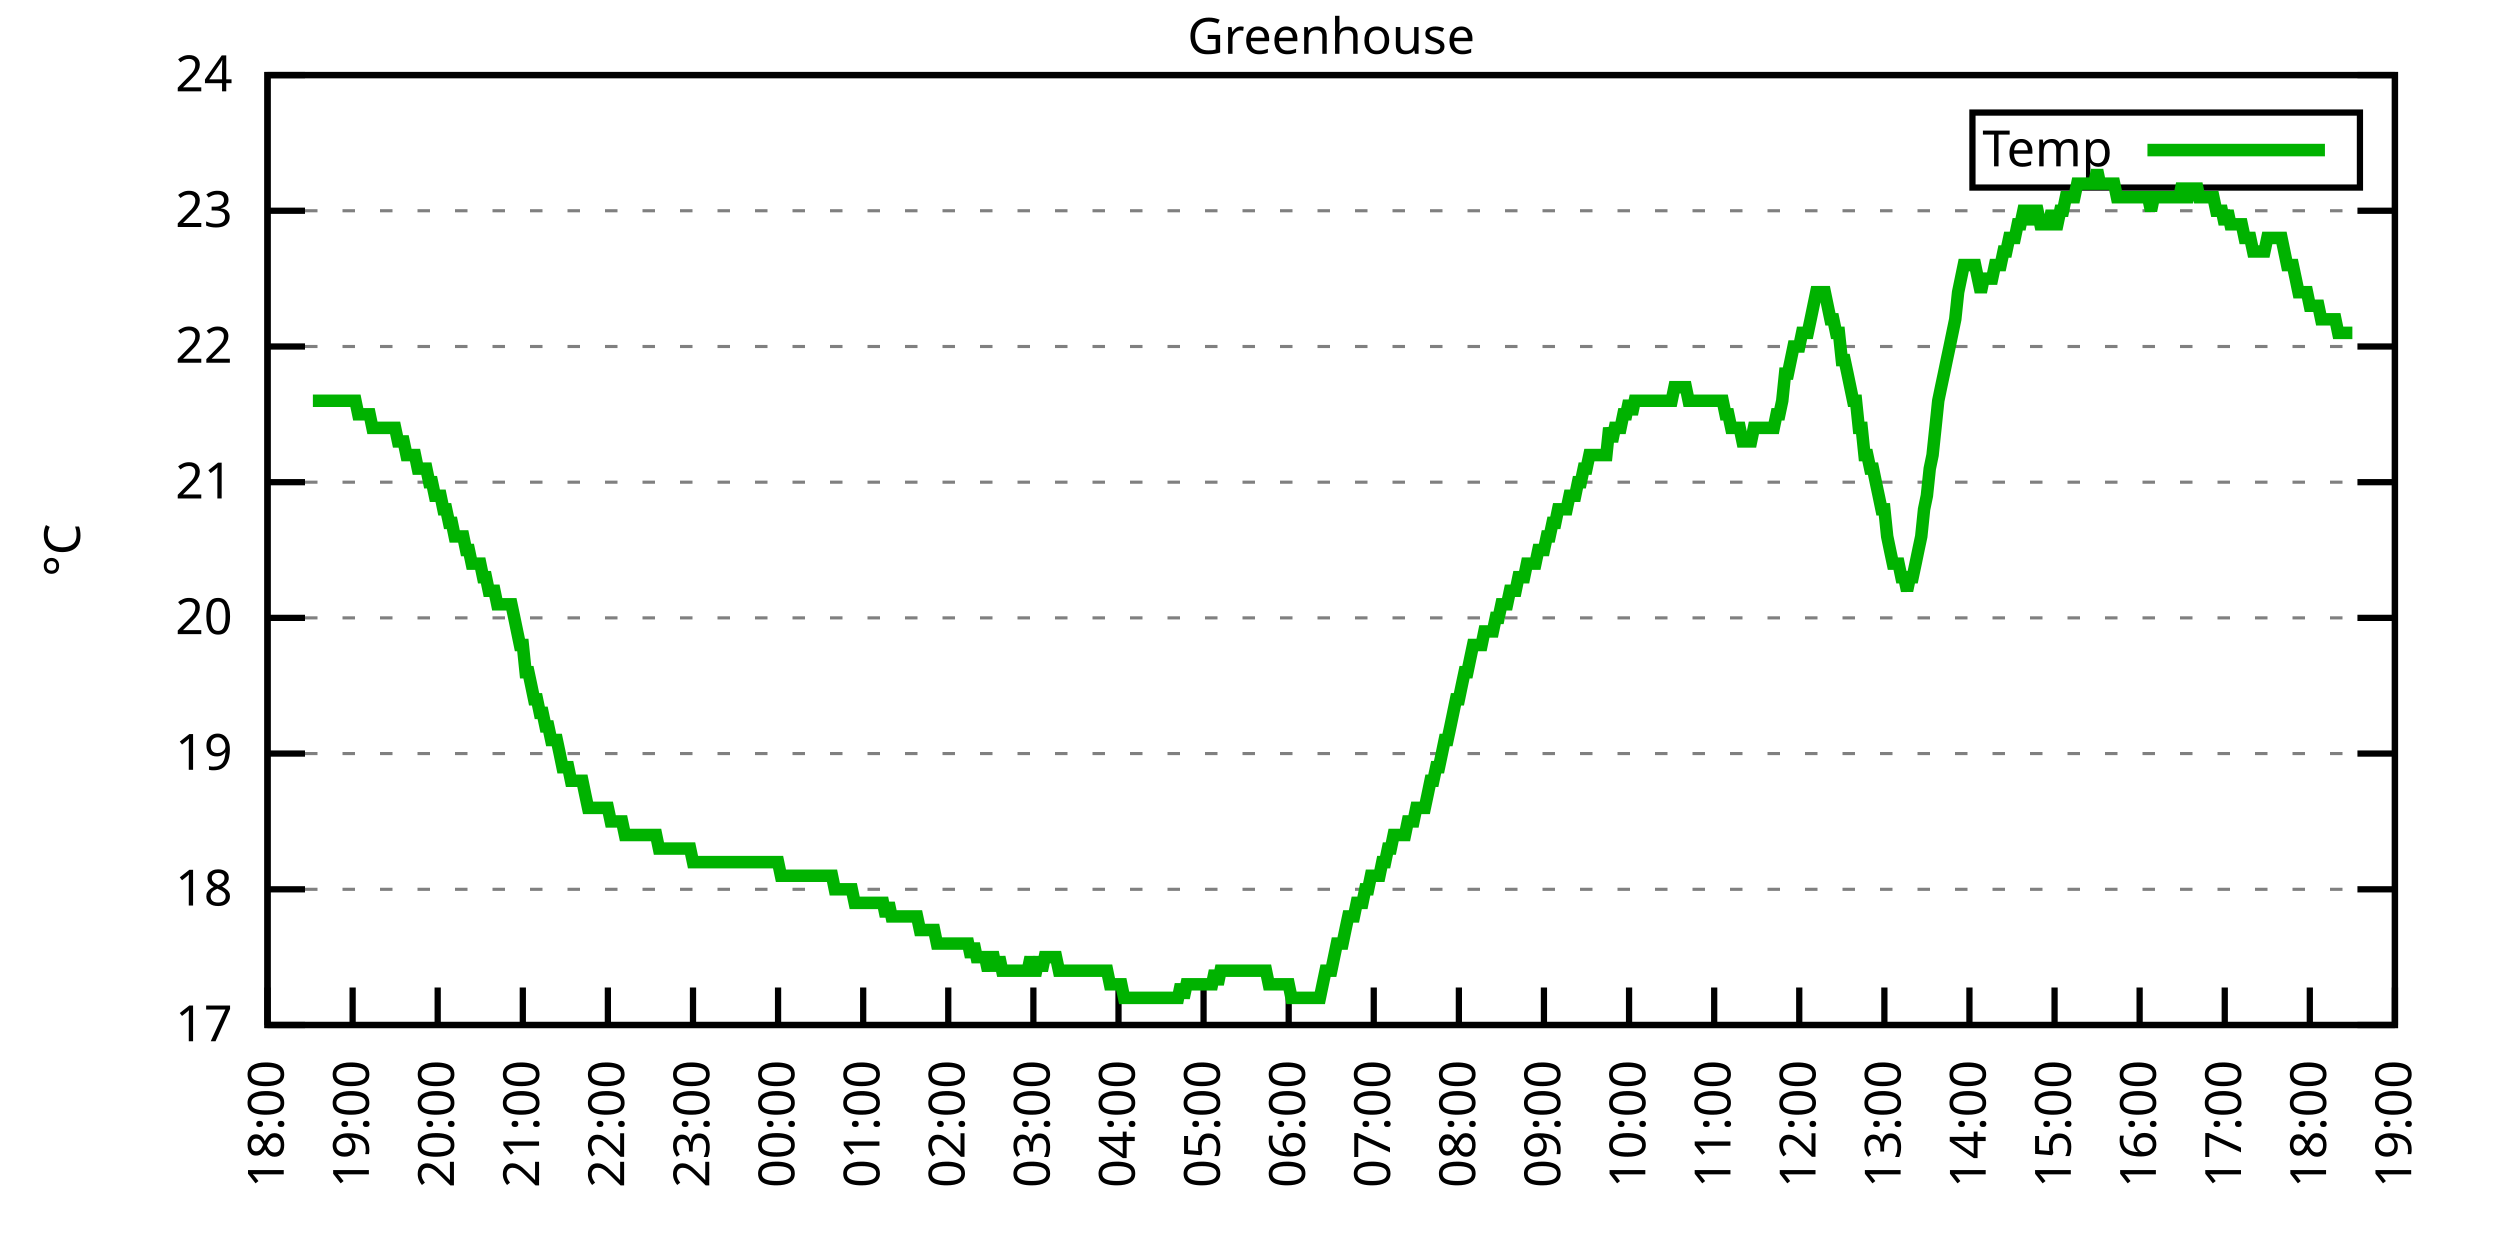
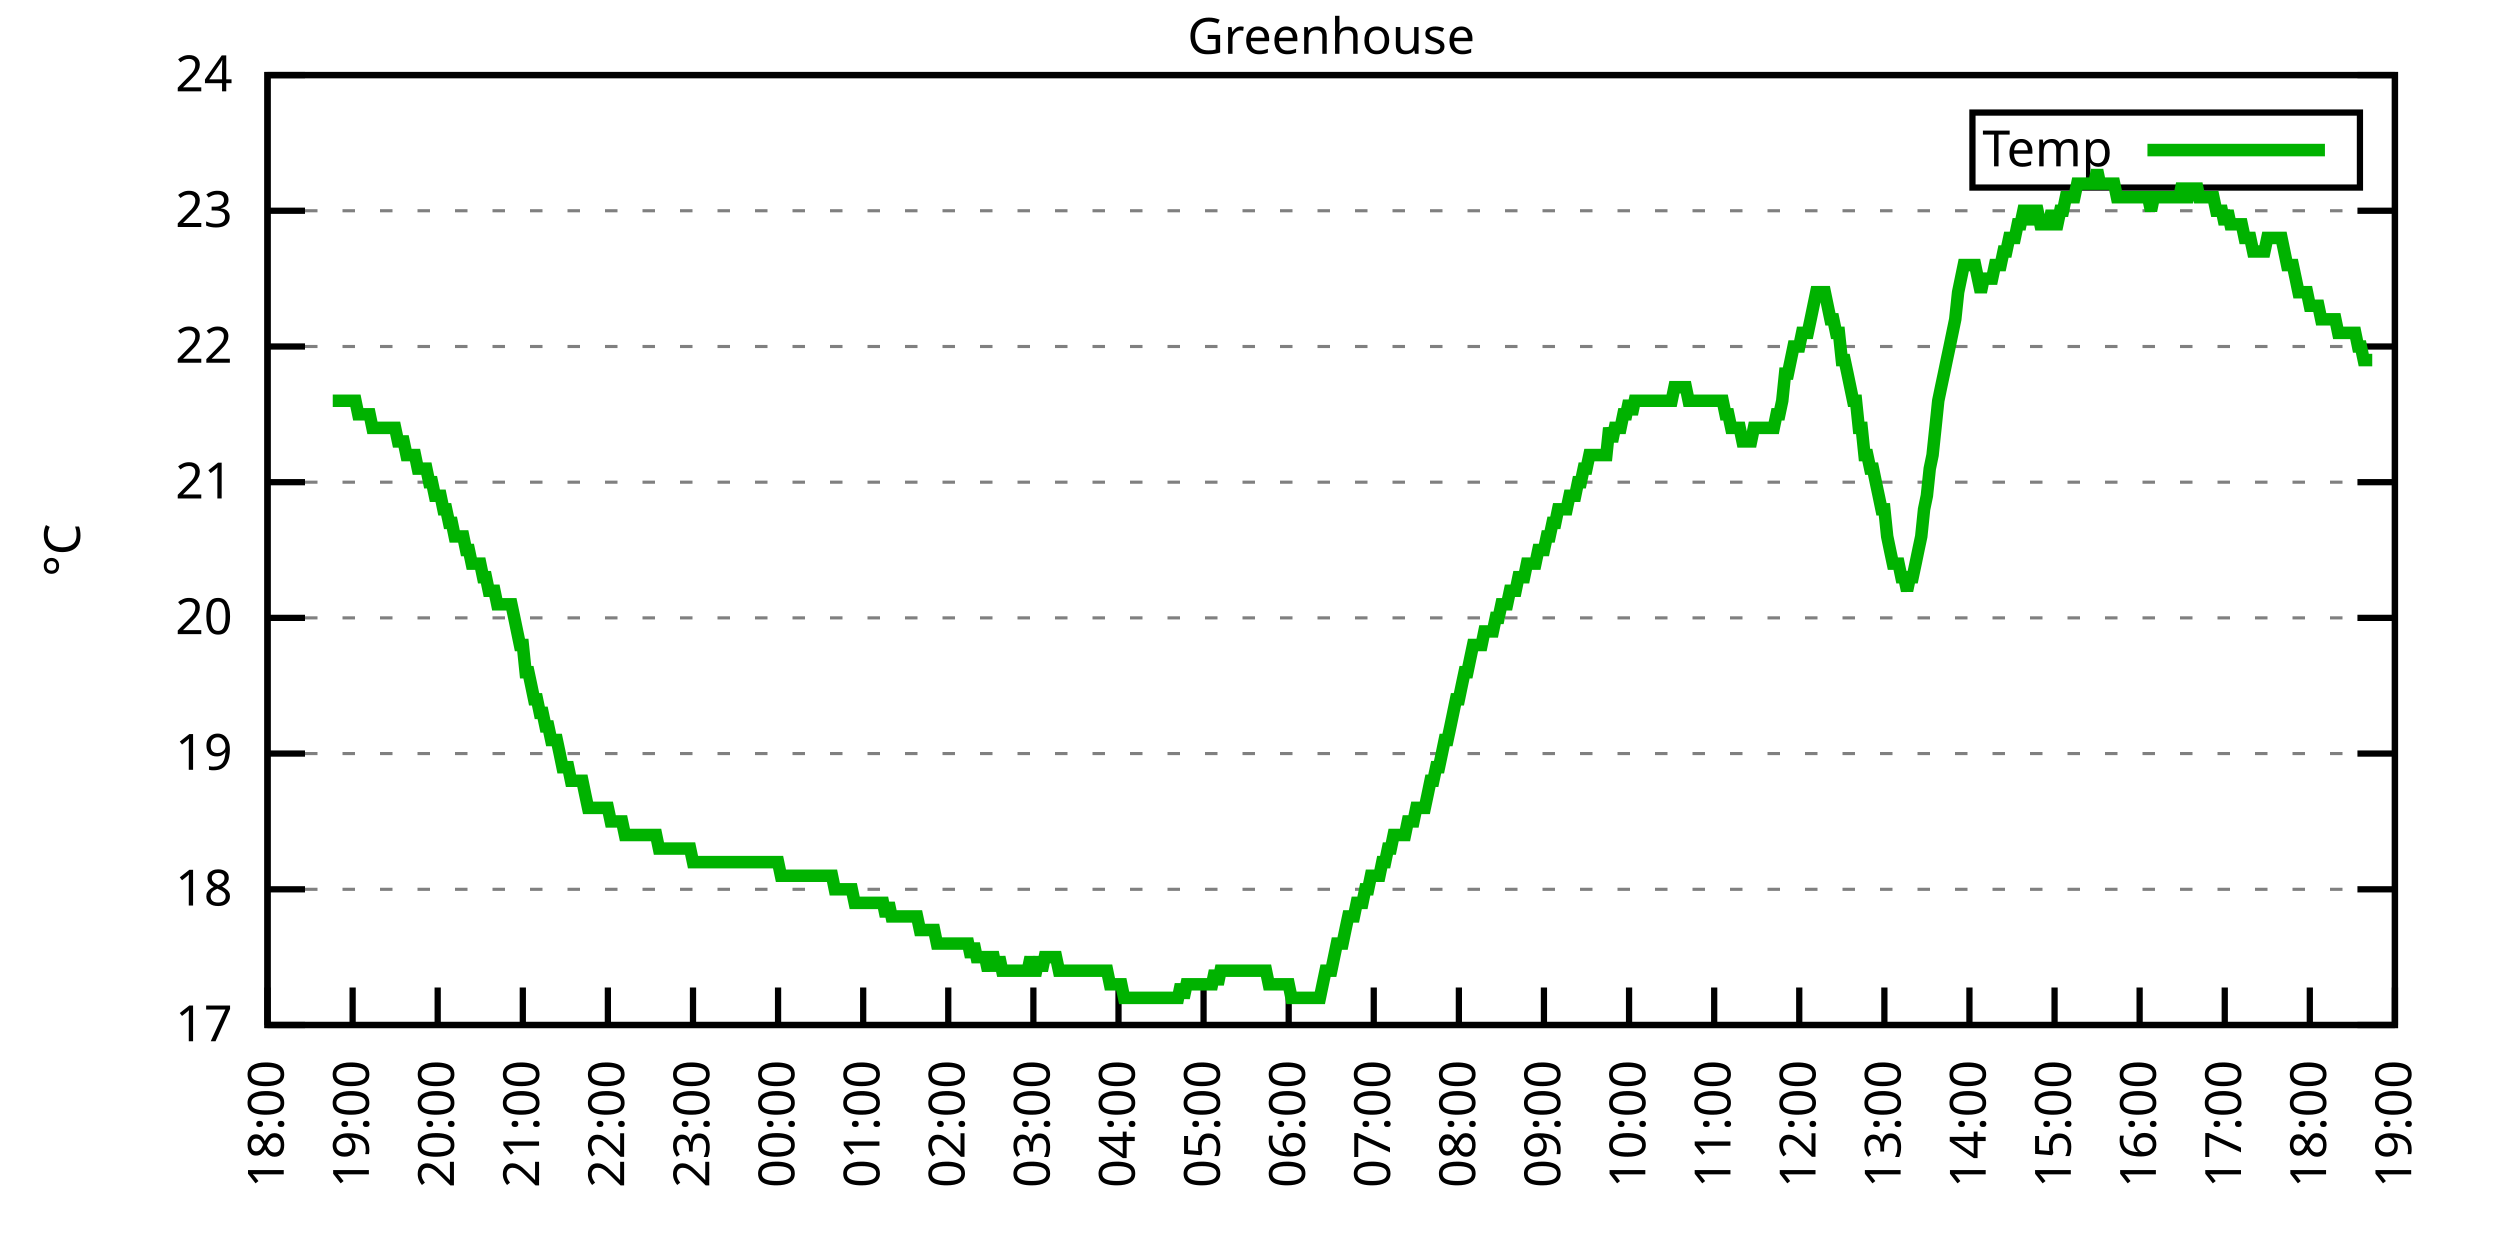
<svg xmlns="http://www.w3.org/2000/svg" xmlns:xlink="http://www.w3.org/1999/xlink" width="400" height="200" viewBox="0 0 400 200">
  <g id="gnuplot_canvas">
    <rect x="0" y="0" width="400" height="200" fill="none" />
    <defs>
      <circle id="gpDot" r="0.5" stroke-width="0.5" stroke="currentColor" />
      <path id="gpPt0" stroke-width="0.333" stroke="currentColor" d="M-1,0 h2 M0,-1 v2" />
      <path id="gpPt1" stroke-width="0.333" stroke="currentColor" d="M-1,-1 L1,1 M1,-1 L-1,1" />
      <path id="gpPt2" stroke-width="0.333" stroke="currentColor" d="M-1,0 L1,0 M0,-1 L0,1 M-1,-1 L1,1 M-1,1 L1,-1" />
      <rect id="gpPt3" stroke-width="0.333" stroke="currentColor" x="-1" y="-1" width="2" height="2" />
      <rect id="gpPt4" stroke-width="0.333" stroke="currentColor" fill="currentColor" x="-1" y="-1" width="2" height="2" />
      <circle id="gpPt5" stroke-width="0.333" stroke="currentColor" cx="0" cy="0" r="1" />
      <use xlink:href="#gpPt5" id="gpPt6" fill="currentColor" stroke="none" />
      <path id="gpPt7" stroke-width="0.333" stroke="currentColor" d="M0,-1.33 L-1.33,0.67 L1.33,0.67 z" />
      <use xlink:href="#gpPt7" id="gpPt8" fill="currentColor" stroke="none" />
      <use xlink:href="#gpPt7" id="gpPt9" stroke="currentColor" transform="rotate(180)" />
      <use xlink:href="#gpPt9" id="gpPt10" fill="currentColor" stroke="none" />
      <use xlink:href="#gpPt3" id="gpPt11" stroke="currentColor" transform="rotate(45)" />
      <use xlink:href="#gpPt11" id="gpPt12" fill="currentColor" stroke="none" />
      <path id="gpPt13" stroke-width="0.333" stroke="currentColor" d="M0,1.330 L1.265,0.411 L0.782,-1.067 L-0.782,-1.076 L-1.265,0.411 z" />
      <use xlink:href="#gpPt13" id="gpPt14" fill="currentColor" stroke="none" />
      <filter id="textbox" filterUnits="objectBoundingBox" x="0" y="0" height="1" width="1">
        <feFlood flood-color="white" flood-opacity="1" result="bgnd" />
        <feComposite in="SourceGraphic" in2="bgnd" operator="atop" />
      </filter>
      <filter id="greybox" filterUnits="objectBoundingBox" x="0" y="0" height="1" width="1">
        <feFlood flood-color="lightgrey" flood-opacity="1" result="grey" />
        <feComposite in="SourceGraphic" in2="grey" operator="atop" />
      </filter>
    </defs>
    <g fill="none" color="white" stroke="currentColor" stroke-width="1.00" stroke-linecap="butt" stroke-linejoin="miter">
</g>
    <g fill="none" color="black" stroke="currentColor" stroke-width="1.00" stroke-linecap="butt" stroke-linejoin="miter">
      <g stroke="none" shape-rendering="crispEdges">
        <polygon fill="rgb(255, 255, 255)" points="42.80,164.00 383.18,164.00 383.18,12.02 42.80,12.02 " />
      </g>
    </g>
    <g fill="none" color="black" stroke="currentColor" stroke-width="1.00" stroke-linecap="butt" stroke-linejoin="miter">
</g>
    <g fill="none" color="black" stroke="black" stroke-width="0.50" stroke-linecap="butt" stroke-linejoin="miter">
</g>
    <g fill="none" color="gray" stroke="currentColor" stroke-width="0.50" stroke-linecap="butt" stroke-linejoin="miter">
      <path stroke="gray" stroke-dasharray="2,4" class="gridline" d="M42.80,164.00 L383.19,164.00  " />
    </g>
    <g fill="none" color="gray" stroke="gray" stroke-width="1.00" stroke-linecap="butt" stroke-linejoin="miter">
</g>
    <g fill="none" color="black" stroke="currentColor" stroke-width="1.00" stroke-linecap="butt" stroke-linejoin="miter">
      <path stroke="black" d="M42.80,164.00 L48.80,164.00 M383.19,164.00 L377.19,164.00  " />
      <g transform="translate(37.20,166.60)" stroke="none" fill="black" font-family="Sans" font-size="8.00" text-anchor="end">
        <text>
          <tspan font-family="Sans"> 17</tspan>
        </text>
      </g>
    </g>
    <g fill="none" color="black" stroke="currentColor" stroke-width="1.00" stroke-linecap="butt" stroke-linejoin="miter">
</g>
    <g fill="none" color="black" stroke="black" stroke-width="0.50" stroke-linecap="butt" stroke-linejoin="miter">
</g>
    <g fill="none" color="gray" stroke="currentColor" stroke-width="0.50" stroke-linecap="butt" stroke-linejoin="miter">
      <path stroke="gray" stroke-dasharray="2,4" class="gridline" d="M42.80,142.29 L383.19,142.29  " />
    </g>
    <g fill="none" color="gray" stroke="gray" stroke-width="1.00" stroke-linecap="butt" stroke-linejoin="miter">
</g>
    <g fill="none" color="black" stroke="currentColor" stroke-width="1.00" stroke-linecap="butt" stroke-linejoin="miter">
      <path stroke="black" d="M42.80,142.29 L48.80,142.29 M383.19,142.29 L377.19,142.29  " />
      <g transform="translate(37.20,144.89)" stroke="none" fill="black" font-family="Sans" font-size="8.00" text-anchor="end">
        <text>
          <tspan font-family="Sans"> 18</tspan>
        </text>
      </g>
    </g>
    <g fill="none" color="black" stroke="currentColor" stroke-width="1.00" stroke-linecap="butt" stroke-linejoin="miter">
</g>
    <g fill="none" color="black" stroke="black" stroke-width="0.50" stroke-linecap="butt" stroke-linejoin="miter">
</g>
    <g fill="none" color="gray" stroke="currentColor" stroke-width="0.50" stroke-linecap="butt" stroke-linejoin="miter">
      <path stroke="gray" stroke-dasharray="2,4" class="gridline" d="M42.80,120.57 L383.19,120.57  " />
    </g>
    <g fill="none" color="gray" stroke="gray" stroke-width="1.00" stroke-linecap="butt" stroke-linejoin="miter">
</g>
    <g fill="none" color="black" stroke="currentColor" stroke-width="1.00" stroke-linecap="butt" stroke-linejoin="miter">
      <path stroke="black" d="M42.80,120.57 L48.80,120.57 M383.19,120.57 L377.19,120.57  " />
      <g transform="translate(37.20,123.17)" stroke="none" fill="black" font-family="Sans" font-size="8.00" text-anchor="end">
        <text>
          <tspan font-family="Sans"> 19</tspan>
        </text>
      </g>
    </g>
    <g fill="none" color="black" stroke="currentColor" stroke-width="1.00" stroke-linecap="butt" stroke-linejoin="miter">
</g>
    <g fill="none" color="black" stroke="black" stroke-width="0.50" stroke-linecap="butt" stroke-linejoin="miter">
</g>
    <g fill="none" color="gray" stroke="currentColor" stroke-width="0.50" stroke-linecap="butt" stroke-linejoin="miter">
      <path stroke="gray" stroke-dasharray="2,4" class="gridline" d="M42.80,98.86 L383.19,98.86  " />
    </g>
    <g fill="none" color="gray" stroke="gray" stroke-width="1.00" stroke-linecap="butt" stroke-linejoin="miter">
</g>
    <g fill="none" color="black" stroke="currentColor" stroke-width="1.00" stroke-linecap="butt" stroke-linejoin="miter">
      <path stroke="black" d="M42.80,98.86 L48.80,98.86 M383.19,98.86 L377.19,98.86  " />
      <g transform="translate(37.20,101.46)" stroke="none" fill="black" font-family="Sans" font-size="8.00" text-anchor="end">
        <text>
          <tspan font-family="Sans"> 20</tspan>
        </text>
      </g>
    </g>
    <g fill="none" color="black" stroke="currentColor" stroke-width="1.00" stroke-linecap="butt" stroke-linejoin="miter">
</g>
    <g fill="none" color="black" stroke="black" stroke-width="0.50" stroke-linecap="butt" stroke-linejoin="miter">
</g>
    <g fill="none" color="gray" stroke="currentColor" stroke-width="0.50" stroke-linecap="butt" stroke-linejoin="miter">
      <path stroke="gray" stroke-dasharray="2,4" class="gridline" d="M42.80,77.15 L383.19,77.15  " />
    </g>
    <g fill="none" color="gray" stroke="gray" stroke-width="1.00" stroke-linecap="butt" stroke-linejoin="miter">
</g>
    <g fill="none" color="black" stroke="currentColor" stroke-width="1.00" stroke-linecap="butt" stroke-linejoin="miter">
      <path stroke="black" d="M42.80,77.15 L48.80,77.15 M383.19,77.15 L377.19,77.15  " />
      <g transform="translate(37.20,79.75)" stroke="none" fill="black" font-family="Sans" font-size="8.00" text-anchor="end">
        <text>
          <tspan font-family="Sans"> 21</tspan>
        </text>
      </g>
    </g>
    <g fill="none" color="black" stroke="currentColor" stroke-width="1.00" stroke-linecap="butt" stroke-linejoin="miter">
</g>
    <g fill="none" color="black" stroke="black" stroke-width="0.50" stroke-linecap="butt" stroke-linejoin="miter">
</g>
    <g fill="none" color="gray" stroke="currentColor" stroke-width="0.50" stroke-linecap="butt" stroke-linejoin="miter">
      <path stroke="gray" stroke-dasharray="2,4" class="gridline" d="M42.80,55.44 L383.19,55.44  " />
    </g>
    <g fill="none" color="gray" stroke="gray" stroke-width="1.00" stroke-linecap="butt" stroke-linejoin="miter">
</g>
    <g fill="none" color="black" stroke="currentColor" stroke-width="1.00" stroke-linecap="butt" stroke-linejoin="miter">
      <path stroke="black" d="M42.80,55.44 L48.80,55.44 M383.19,55.44 L377.19,55.44  " />
      <g transform="translate(37.20,58.04)" stroke="none" fill="black" font-family="Sans" font-size="8.00" text-anchor="end">
        <text>
          <tspan font-family="Sans"> 22</tspan>
        </text>
      </g>
    </g>
    <g fill="none" color="black" stroke="currentColor" stroke-width="1.00" stroke-linecap="butt" stroke-linejoin="miter">
</g>
    <g fill="none" color="black" stroke="black" stroke-width="0.50" stroke-linecap="butt" stroke-linejoin="miter">
</g>
    <g fill="none" color="gray" stroke="currentColor" stroke-width="0.50" stroke-linecap="butt" stroke-linejoin="miter">
      <path stroke="gray" stroke-dasharray="2,4" class="gridline" d="M42.80,33.72 L383.19,33.72  " />
    </g>
    <g fill="none" color="gray" stroke="gray" stroke-width="1.00" stroke-linecap="butt" stroke-linejoin="miter">
</g>
    <g fill="none" color="black" stroke="currentColor" stroke-width="1.00" stroke-linecap="butt" stroke-linejoin="miter">
      <path stroke="black" d="M42.80,33.72 L48.80,33.72 M383.19,33.72 L377.19,33.72  " />
      <g transform="translate(37.20,36.32)" stroke="none" fill="black" font-family="Sans" font-size="8.00" text-anchor="end">
        <text>
          <tspan font-family="Sans"> 23</tspan>
        </text>
      </g>
    </g>
    <g fill="none" color="black" stroke="currentColor" stroke-width="1.00" stroke-linecap="butt" stroke-linejoin="miter">
</g>
    <g fill="none" color="black" stroke="black" stroke-width="0.50" stroke-linecap="butt" stroke-linejoin="miter">
</g>
    <g fill="none" color="gray" stroke="currentColor" stroke-width="0.50" stroke-linecap="butt" stroke-linejoin="miter">
      <path stroke="gray" stroke-dasharray="2,4" class="gridline" d="M42.80,12.01 L383.19,12.01  " />
    </g>
    <g fill="none" color="gray" stroke="gray" stroke-width="1.00" stroke-linecap="butt" stroke-linejoin="miter">
</g>
    <g fill="none" color="black" stroke="currentColor" stroke-width="1.00" stroke-linecap="butt" stroke-linejoin="miter">
      <path stroke="black" d="M42.80,12.01 L48.80,12.01 M383.19,12.01 L377.19,12.01  " />
      <g transform="translate(37.20,14.61)" stroke="none" fill="black" font-family="Sans" font-size="8.00" text-anchor="end">
        <text>
          <tspan font-family="Sans"> 24</tspan>
        </text>
      </g>
    </g>
    <g fill="none" color="black" stroke="currentColor" stroke-width="1.00" stroke-linecap="butt" stroke-linejoin="miter">
      <path stroke="black" d="M42.80,164.00 L42.80,158.00  " />
      <g transform="translate(45.40,169.60) rotate(270.00)" stroke="none" fill="black" font-family="Sans" font-size="8.00" text-anchor="end">
        <text>
          <tspan font-family="Sans">18:00</tspan>
        </text>
      </g>
    </g>
    <g fill="none" color="black" stroke="currentColor" stroke-width="1.00" stroke-linecap="butt" stroke-linejoin="miter">
      <path stroke="black" d="M56.42,164.00 L56.42,158.00  " />
      <g transform="translate(59.02,169.60) rotate(270.00)" stroke="none" fill="black" font-family="Sans" font-size="8.00" text-anchor="end">
        <text>
          <tspan font-family="Sans">19:00</tspan>
        </text>
      </g>
    </g>
    <g fill="none" color="black" stroke="currentColor" stroke-width="1.00" stroke-linecap="butt" stroke-linejoin="miter">
      <path stroke="black" d="M70.03,164.00 L70.03,158.00  " />
      <g transform="translate(72.63,169.60) rotate(270.00)" stroke="none" fill="black" font-family="Sans" font-size="8.00" text-anchor="end">
        <text>
          <tspan font-family="Sans">20:00</tspan>
        </text>
      </g>
    </g>
    <g fill="none" color="black" stroke="currentColor" stroke-width="1.00" stroke-linecap="butt" stroke-linejoin="miter">
      <path stroke="black" d="M83.65,164.00 L83.65,158.00  " />
      <g transform="translate(86.25,169.60) rotate(270.00)" stroke="none" fill="black" font-family="Sans" font-size="8.00" text-anchor="end">
        <text>
          <tspan font-family="Sans">21:00</tspan>
        </text>
      </g>
    </g>
    <g fill="none" color="black" stroke="currentColor" stroke-width="1.00" stroke-linecap="butt" stroke-linejoin="miter">
      <path stroke="black" d="M97.26,164.00 L97.26,158.00  " />
      <g transform="translate(99.86,169.60) rotate(270.00)" stroke="none" fill="black" font-family="Sans" font-size="8.00" text-anchor="end">
        <text>
          <tspan font-family="Sans">22:00</tspan>
        </text>
      </g>
    </g>
    <g fill="none" color="black" stroke="currentColor" stroke-width="1.00" stroke-linecap="butt" stroke-linejoin="miter">
      <path stroke="black" d="M110.88,164.00 L110.88,158.00  " />
      <g transform="translate(113.48,169.60) rotate(270.00)" stroke="none" fill="black" font-family="Sans" font-size="8.00" text-anchor="end">
        <text>
          <tspan font-family="Sans">23:00</tspan>
        </text>
      </g>
    </g>
    <g fill="none" color="black" stroke="currentColor" stroke-width="1.00" stroke-linecap="butt" stroke-linejoin="miter">
      <path stroke="black" d="M124.49,164.00 L124.49,158.00  " />
      <g transform="translate(127.09,169.60) rotate(270.00)" stroke="none" fill="black" font-family="Sans" font-size="8.00" text-anchor="end">
        <text>
          <tspan font-family="Sans">00:00</tspan>
        </text>
      </g>
    </g>
    <g fill="none" color="black" stroke="currentColor" stroke-width="1.00" stroke-linecap="butt" stroke-linejoin="miter">
      <path stroke="black" d="M138.11,164.00 L138.11,158.00  " />
      <g transform="translate(140.71,169.60) rotate(270.00)" stroke="none" fill="black" font-family="Sans" font-size="8.00" text-anchor="end">
        <text>
          <tspan font-family="Sans">01:00</tspan>
        </text>
      </g>
    </g>
    <g fill="none" color="black" stroke="currentColor" stroke-width="1.00" stroke-linecap="butt" stroke-linejoin="miter">
      <path stroke="black" d="M151.72,164.00 L151.72,158.00  " />
      <g transform="translate(154.32,169.60) rotate(270.00)" stroke="none" fill="black" font-family="Sans" font-size="8.00" text-anchor="end">
        <text>
          <tspan font-family="Sans">02:00</tspan>
        </text>
      </g>
    </g>
    <g fill="none" color="black" stroke="currentColor" stroke-width="1.00" stroke-linecap="butt" stroke-linejoin="miter">
      <path stroke="black" d="M165.34,164.00 L165.34,158.00  " />
      <g transform="translate(167.94,169.60) rotate(270.00)" stroke="none" fill="black" font-family="Sans" font-size="8.00" text-anchor="end">
        <text>
          <tspan font-family="Sans">03:00</tspan>
        </text>
      </g>
    </g>
    <g fill="none" color="black" stroke="currentColor" stroke-width="1.00" stroke-linecap="butt" stroke-linejoin="miter">
      <path stroke="black" d="M178.96,164.00 L178.96,158.00  " />
      <g transform="translate(181.56,169.60) rotate(270.00)" stroke="none" fill="black" font-family="Sans" font-size="8.00" text-anchor="end">
        <text>
          <tspan font-family="Sans">04:00</tspan>
        </text>
      </g>
    </g>
    <g fill="none" color="black" stroke="currentColor" stroke-width="1.00" stroke-linecap="butt" stroke-linejoin="miter">
      <path stroke="black" d="M192.57,164.00 L192.57,158.00  " />
      <g transform="translate(195.17,169.60) rotate(270.00)" stroke="none" fill="black" font-family="Sans" font-size="8.00" text-anchor="end">
        <text>
          <tspan font-family="Sans">05:00</tspan>
        </text>
      </g>
    </g>
    <g fill="none" color="black" stroke="currentColor" stroke-width="1.00" stroke-linecap="butt" stroke-linejoin="miter">
      <path stroke="black" d="M206.19,164.00 L206.19,158.00  " />
      <g transform="translate(208.79,169.60) rotate(270.00)" stroke="none" fill="black" font-family="Sans" font-size="8.00" text-anchor="end">
        <text>
          <tspan font-family="Sans">06:00</tspan>
        </text>
      </g>
    </g>
    <g fill="none" color="black" stroke="currentColor" stroke-width="1.00" stroke-linecap="butt" stroke-linejoin="miter">
      <path stroke="black" d="M219.80,164.00 L219.80,158.00  " />
      <g transform="translate(222.40,169.60) rotate(270.00)" stroke="none" fill="black" font-family="Sans" font-size="8.00" text-anchor="end">
        <text>
          <tspan font-family="Sans">07:00</tspan>
        </text>
      </g>
    </g>
    <g fill="none" color="black" stroke="currentColor" stroke-width="1.00" stroke-linecap="butt" stroke-linejoin="miter">
      <path stroke="black" d="M233.42,164.00 L233.42,158.00  " />
      <g transform="translate(236.02,169.60) rotate(270.00)" stroke="none" fill="black" font-family="Sans" font-size="8.00" text-anchor="end">
        <text>
          <tspan font-family="Sans">08:00</tspan>
        </text>
      </g>
    </g>
    <g fill="none" color="black" stroke="currentColor" stroke-width="1.00" stroke-linecap="butt" stroke-linejoin="miter">
      <path stroke="black" d="M247.03,164.00 L247.03,158.00  " />
      <g transform="translate(249.63,169.60) rotate(270.00)" stroke="none" fill="black" font-family="Sans" font-size="8.00" text-anchor="end">
        <text>
          <tspan font-family="Sans">09:00</tspan>
        </text>
      </g>
    </g>
    <g fill="none" color="black" stroke="currentColor" stroke-width="1.00" stroke-linecap="butt" stroke-linejoin="miter">
      <path stroke="black" d="M260.65,164.00 L260.65,158.00  " />
      <g transform="translate(263.25,169.60) rotate(270.00)" stroke="none" fill="black" font-family="Sans" font-size="8.00" text-anchor="end">
        <text>
          <tspan font-family="Sans">10:00</tspan>
        </text>
      </g>
    </g>
    <g fill="none" color="black" stroke="currentColor" stroke-width="1.00" stroke-linecap="butt" stroke-linejoin="miter">
      <path stroke="black" d="M274.27,164.00 L274.27,158.00  " />
      <g transform="translate(276.87,169.60) rotate(270.00)" stroke="none" fill="black" font-family="Sans" font-size="8.00" text-anchor="end">
        <text>
          <tspan font-family="Sans">11:00</tspan>
        </text>
      </g>
    </g>
    <g fill="none" color="black" stroke="currentColor" stroke-width="1.00" stroke-linecap="butt" stroke-linejoin="miter">
      <path stroke="black" d="M287.88,164.00 L287.88,158.00  " />
      <g transform="translate(290.48,169.60) rotate(270.00)" stroke="none" fill="black" font-family="Sans" font-size="8.00" text-anchor="end">
        <text>
          <tspan font-family="Sans">12:00</tspan>
        </text>
      </g>
    </g>
    <g fill="none" color="black" stroke="currentColor" stroke-width="1.00" stroke-linecap="butt" stroke-linejoin="miter">
      <path stroke="black" d="M301.50,164.00 L301.50,158.00  " />
      <g transform="translate(304.10,169.60) rotate(270.00)" stroke="none" fill="black" font-family="Sans" font-size="8.00" text-anchor="end">
        <text>
          <tspan font-family="Sans">13:00</tspan>
        </text>
      </g>
    </g>
    <g fill="none" color="black" stroke="currentColor" stroke-width="1.00" stroke-linecap="butt" stroke-linejoin="miter">
      <path stroke="black" d="M315.11,164.00 L315.11,158.00  " />
      <g transform="translate(317.71,169.60) rotate(270.00)" stroke="none" fill="black" font-family="Sans" font-size="8.00" text-anchor="end">
        <text>
          <tspan font-family="Sans">14:00</tspan>
        </text>
      </g>
    </g>
    <g fill="none" color="black" stroke="currentColor" stroke-width="1.00" stroke-linecap="butt" stroke-linejoin="miter">
      <path stroke="black" d="M328.73,164.00 L328.73,158.00  " />
      <g transform="translate(331.33,169.60) rotate(270.00)" stroke="none" fill="black" font-family="Sans" font-size="8.00" text-anchor="end">
        <text>
          <tspan font-family="Sans">15:00</tspan>
        </text>
      </g>
    </g>
    <g fill="none" color="black" stroke="currentColor" stroke-width="1.00" stroke-linecap="butt" stroke-linejoin="miter">
      <path stroke="black" d="M342.34,164.00 L342.34,158.00  " />
      <g transform="translate(344.94,169.60) rotate(270.00)" stroke="none" fill="black" font-family="Sans" font-size="8.00" text-anchor="end">
        <text>
          <tspan font-family="Sans">16:00</tspan>
        </text>
      </g>
    </g>
    <g fill="none" color="black" stroke="currentColor" stroke-width="1.00" stroke-linecap="butt" stroke-linejoin="miter">
      <path stroke="black" d="M355.96,164.00 L355.96,158.00  " />
      <g transform="translate(358.56,169.60) rotate(270.00)" stroke="none" fill="black" font-family="Sans" font-size="8.00" text-anchor="end">
        <text>
          <tspan font-family="Sans">17:00</tspan>
        </text>
      </g>
    </g>
    <g fill="none" color="black" stroke="currentColor" stroke-width="1.00" stroke-linecap="butt" stroke-linejoin="miter">
      <path stroke="black" d="M369.57,164.00 L369.57,158.00  " />
      <g transform="translate(372.17,169.60) rotate(270.00)" stroke="none" fill="black" font-family="Sans" font-size="8.00" text-anchor="end">
        <text>
          <tspan font-family="Sans">18:00</tspan>
        </text>
      </g>
    </g>
    <g fill="none" color="black" stroke="currentColor" stroke-width="1.00" stroke-linecap="butt" stroke-linejoin="miter">
      <path stroke="black" d="M383.19,164.00 L383.19,158.00  " />
      <g transform="translate(385.79,169.60) rotate(270.00)" stroke="none" fill="black" font-family="Sans" font-size="8.00" text-anchor="end">
        <text>
          <tspan font-family="Sans">19:00</tspan>
        </text>
      </g>
    </g>
    <g fill="none" color="black" stroke="currentColor" stroke-width="1.00" stroke-linecap="butt" stroke-linejoin="miter">
</g>
    <g fill="none" color="black" stroke="currentColor" stroke-width="1.00" stroke-linecap="butt" stroke-linejoin="miter">
      <path stroke="black" d="M42.80,12.01 L42.80,164.00 L383.19,164.00 L383.19,12.01 L42.80,12.01 Z  " />
    </g>
    <g fill="none" color="black" stroke="currentColor" stroke-width="1.00" stroke-linecap="butt" stroke-linejoin="miter">
</g>
    <g fill="none" color="black" stroke="currentColor" stroke-width="1.00" stroke-linecap="butt" stroke-linejoin="miter">
      <path stroke="black" d="M315.59,30.01 L315.59,18.01 L377.59,18.01 L377.59,30.01 L315.59,30.01 Z  " />
    </g>
    <g id="Greenhouse_plot_1">
      <g fill="none" color="white" stroke="black" stroke-width="2.00" stroke-linecap="butt" stroke-linejoin="miter">
</g>
      <g fill="none" color="black" stroke="currentColor" stroke-width="2.00" stroke-linecap="butt" stroke-linejoin="miter">
        <g transform="translate(337.99,26.61)" stroke="none" fill="black" font-family="Sans" font-size="8.00" text-anchor="end">
          <text>
            <tspan font-family="Sans">Temp</tspan>
          </text>
        </g>
      </g>
      <g fill="none" color="black" stroke="currentColor" stroke-width="2.00" stroke-linecap="butt" stroke-linejoin="miter">
-         <path stroke="rgb(  0, 178,   0)" d="M343.59,24.01 L371.99,24.01 M50.06,64.12 L50.52,64.12 L50.97,64.12 L51.42,64.12 L51.88,64.12 L52.33,64.12   L52.78,64.12 L53.24,64.12 L53.69,64.12 L54.15,64.12 L54.60,64.12 L55.05,64.12 L55.51,64.12 L55.96,64.12   L56.42,64.12 L56.87,64.12 L57.32,66.29 L57.78,66.29 L58.23,66.29 L58.68,66.29 L59.14,66.29 L59.59,68.46   L60.05,68.46 L60.50,68.46 L60.95,68.46 L61.41,68.46 L61.86,68.46 L62.32,68.46 L62.77,68.46 L63.22,68.46   L63.68,70.63 L64.13,70.63 L64.58,70.63 L65.04,72.81 L65.49,72.81 L65.95,72.81 L66.40,72.81 L66.85,74.98   L67.31,74.98 L67.76,74.98 L68.22,74.98 L68.67,77.15 L69.12,77.15 L69.58,79.32 L70.03,79.32 L70.49,79.32   L70.94,81.49 L71.39,81.49 L71.85,83.66 L72.30,83.66 L72.75,85.83 L73.21,85.83 L73.66,85.83 L74.12,85.83   L74.57,88.00 L75.02,88.00 L75.48,90.18 L75.93,90.18 L76.39,90.18 L76.84,90.18 L77.29,92.35 L77.75,92.35   L78.20,94.52 L78.65,94.52 L79.11,94.52 L79.56,96.69 L80.02,96.69 L80.47,96.69 L80.92,96.69 L81.38,96.69   L81.83,96.69 L82.29,98.86 L82.74,101.03 L83.19,103.20 L83.65,103.20 L84.10,107.55 L84.55,107.55 L85.01,109.72   L85.46,111.89 L85.92,111.89 L86.37,114.06 L86.82,114.06 L87.28,116.23 L87.73,116.23 L88.19,118.40 L88.64,118.40   L89.09,118.40 L89.55,120.57 L90.00,122.75 L90.45,122.75 L90.91,122.75 L91.36,124.92 L91.82,124.92 L92.27,124.92   L92.72,124.92 L93.18,124.92 L93.63,127.09 L94.09,129.26 L94.54,129.26 L94.99,129.26 L95.45,129.26 L95.90,129.26   L96.35,129.26 L96.81,129.26 L97.26,129.26 L97.72,131.43 L98.17,131.43 L98.62,131.43 L99.08,131.43 L99.53,131.43   L99.99,133.60 L100.44,133.60 L100.89,133.60 L101.35,133.60 L101.80,133.60 L102.25,133.60 L102.71,133.60 L103.16,133.60   L103.62,133.60 L104.07,133.60 L104.52,133.60 L104.98,133.60 L105.43,135.77 L105.89,135.77 L106.34,135.77 L106.79,135.77   L107.25,135.77 L107.70,135.77 L108.15,135.77 L108.61,135.77 L109.06,135.77 L109.52,135.77 L109.97,135.77 L110.42,135.77   L110.88,137.94 L111.33,137.94 L111.79,137.94 L112.24,137.94 L112.69,137.94 L113.15,137.94 L113.60,137.94 L114.05,137.94   L114.51,137.94 L114.96,137.94 L115.42,137.94 L115.87,137.94 L116.32,137.94 L116.78,137.94 L117.23,137.94 L117.69,137.94   L118.14,137.94 L118.59,137.94 L119.05,137.94 L119.50,137.94 L119.96,137.94 L120.41,137.94 L120.86,137.94 L121.32,137.94   L121.77,137.94 L122.22,137.94 L122.68,137.94 L123.13,137.94 L123.59,137.94 L124.04,137.94 L124.49,137.94 L124.95,140.12   L125.40,140.12 L125.86,140.12 L126.31,140.12 L126.76,140.12 L127.22,140.12 L127.67,140.12 L128.12,140.12 L128.58,140.12   L129.03,140.12 L129.49,140.12 L129.94,140.12 L130.39,140.12 L130.85,140.12 L131.30,140.12 L131.76,140.12 L132.21,140.12   L132.66,140.12 L133.12,140.12 L133.57,142.29 L134.02,142.29 L134.48,142.29 L134.93,142.29 L135.39,142.29 L135.84,142.29   L136.29,142.29 L136.75,144.46 L137.20,144.46 L137.66,144.46 L138.11,144.46 L138.56,144.46 L139.02,144.46 L139.47,144.46   L139.92,144.46 L140.38,144.46 L140.83,144.46 L141.29,144.46 L141.74,146.63 L142.19,144.46 L142.65,146.63 L143.10,146.63   L143.56,146.63 L144.01,146.63 L144.46,146.63 L144.92,146.63 L145.37,146.63 L145.82,146.63 L146.28,146.63 L146.73,146.63   L147.19,148.80 L147.64,148.80 L148.09,148.80 L148.55,148.80 L149.00,148.80 L149.46,148.80 L149.91,150.97 L150.36,150.97   L150.82,150.97 L151.27,150.97 L151.72,150.97 L152.18,150.97 L152.63,150.97 L153.09,150.97 L153.54,150.97 L153.99,150.97   L154.45,150.97 L154.90,150.97 L155.36,153.14 L155.81,150.97 L156.26,153.14 L156.72,153.14 L157.17,153.14 L157.62,153.14   L158.08,155.31 L158.53,153.14 L158.99,153.14 L159.44,155.31 L159.89,153.14 L160.35,155.31 L160.80,155.31 L161.26,155.31   L161.71,155.31 L162.16,155.31 L162.62,155.31 L163.07,155.31 L163.52,155.31 L163.98,155.31 L164.43,155.31 L164.89,153.14   L165.34,155.31 L165.79,155.31 L166.25,153.14 L166.70,155.31 L167.16,153.14 L167.61,153.14 L168.06,153.14 L168.52,153.14   L168.97,153.14 L169.43,155.31 L169.88,155.31 L170.33,155.31 L170.79,155.31 L171.24,155.31 L171.69,155.31 L172.15,155.31   L172.60,155.31 L173.06,155.31 L173.51,155.31 L173.96,155.31 L174.42,155.31 L174.87,155.31 L175.33,155.31 L175.78,155.31   L176.23,155.31 L176.69,155.31 L177.14,155.31 L177.59,157.49 L178.05,157.49 L178.50,157.49 L178.96,157.49 L179.41,157.49   L179.86,159.66 L180.32,159.66 L180.77,159.66 L181.23,159.66 L181.68,159.66 L182.13,159.66 L182.59,159.66 L183.04,159.66   L183.49,159.66 L183.95,159.66 L184.40,159.66 L184.86,159.66 L185.31,159.66 L185.76,159.66 L186.22,159.66 L186.67,159.66   L187.13,159.66 L187.58,159.66 L188.03,159.66 L188.49,159.66 L188.94,157.49 L189.39,159.66 L189.85,157.49 L190.30,157.49   L190.76,157.49 L191.21,157.49 L191.66,157.49 L192.12,157.49 L192.57,157.49 L193.03,157.49 L193.48,157.49 L193.93,157.49   L194.39,155.31 L194.84,157.49 L195.29,155.31 L195.75,155.31 L196.20,155.31 L196.66,155.31 L197.11,155.31 L197.56,155.31   L198.02,155.31 L198.47,155.31 L198.93,155.31 L199.38,155.31 L199.83,155.31 L200.29,155.31 L200.74,155.31 L201.19,155.31   L201.65,155.31 L202.10,155.31 L202.56,155.31 L203.01,157.49 L203.46,157.49 L203.92,157.49 L204.37,157.49 L204.83,157.49   L205.28,157.49 L205.73,157.49 L206.19,157.49 L206.64,159.66 L207.09,159.66 L207.55,159.66 L208.00,159.66 L208.46,159.66   L208.91,159.66 L209.36,159.66 L209.82,159.66 L210.27,159.66 L210.73,159.66 L211.18,159.66 L211.63,157.49 L212.09,155.31   L212.54,155.31 L213.00,155.31 L213.45,153.14 L213.90,150.97 L214.36,150.97 L214.81,150.97 L215.26,148.80 L215.72,146.63   L216.17,146.63 L216.63,146.63 L217.08,144.46 L217.53,144.46 L217.99,144.46 L218.44,142.29 L218.90,142.29 L219.35,140.12   L219.80,140.12 L220.26,140.12 L220.71,140.12 L221.16,137.94 L221.62,137.94 L222.07,135.77 L222.53,135.77 L222.98,133.60   L223.43,133.60 L223.89,133.60 L224.34,133.60 L224.80,133.60 L225.25,131.43 L225.70,131.43 L226.16,131.43 L226.61,129.26   L227.06,129.26 L227.52,129.26 L227.97,129.26 L228.43,127.09 L228.88,124.92 L229.33,124.92 L229.79,122.75 L230.24,122.75   L230.70,120.57 L231.15,118.40 L231.60,118.40 L232.06,116.23 L232.51,114.06 L232.96,111.89 L233.42,111.89 L233.87,109.72   L234.33,107.55 L234.78,107.55 L235.23,105.38 L235.69,103.20 L236.14,103.20 L236.60,103.20 L237.05,103.20 L237.50,101.03   L237.96,101.03 L238.41,101.03 L238.86,101.03 L239.32,98.86 L239.77,98.86 L240.23,96.69 L240.68,96.69 L241.13,96.69   L241.59,94.52 L242.04,94.52 L242.50,94.52 L242.95,92.35 L243.40,92.35 L243.86,92.35 L244.31,90.18 L244.76,90.18   L245.22,90.18 L245.67,90.18 L246.13,88.00 L246.58,88.00 L247.03,88.00 L247.49,85.83 L247.94,85.83 L248.40,83.66   L248.85,83.66 L249.30,81.49 L249.76,81.49 L250.21,81.49 L250.66,81.49 L251.12,79.32 L251.57,79.32 L252.03,79.32   L252.48,77.15 L252.93,77.15 L253.39,74.98 L253.84,74.98 L254.30,72.81 L254.75,72.81 L255.20,72.81 L255.66,72.81   L256.11,72.81 L256.56,72.81 L257.02,72.81 L257.47,68.46 L257.93,70.63 L258.38,68.46 L258.83,68.46 L259.29,68.46   L259.74,66.29 L260.20,66.29 L260.65,64.12 L261.10,66.29 L261.56,64.12 L262.01,64.12 L262.47,64.12 L262.92,64.12   L263.37,64.12 L263.83,64.12 L264.28,64.12 L264.73,64.12 L265.19,64.12 L265.64,64.12 L266.10,64.12 L266.55,64.12   L267.00,64.12 L267.46,64.12 L267.91,61.95 L268.37,61.95 L268.82,61.95 L269.27,61.95 L269.73,61.95 L270.18,64.12   L270.63,64.12 L271.09,64.12 L271.54,64.12 L272.00,64.12 L272.45,64.12 L272.90,64.12 L273.36,64.12 L273.81,64.12   L274.27,64.12 L274.72,64.12 L275.17,64.12 L275.63,64.12 L276.08,66.29 L276.53,66.29 L276.99,68.46 L277.44,68.46   L277.90,68.46 L278.35,68.46 L278.80,70.63 L279.26,70.63 L279.71,70.63 L280.17,70.63 L280.62,68.46 L281.07,68.46   L281.53,68.46 L281.98,68.46 L282.43,68.46 L282.89,68.46 L283.34,68.46 L283.80,68.46 L284.25,66.29 L284.70,66.29   L285.16,64.12 L285.61,59.78 L286.07,59.78 L286.52,57.61 L286.97,55.44 L287.43,55.44 L287.88,55.44 L288.33,53.26   L288.79,53.26 L289.24,53.26 L289.70,51.09 L290.15,48.92 L290.60,46.75 L291.06,46.75 L291.51,46.75 L291.97,46.75   L292.42,48.92 L292.87,51.09 L293.33,51.09 L293.78,53.26 L294.23,53.26 L294.69,57.61 L295.14,57.61 L295.60,59.78   L296.05,61.95 L296.50,64.12 L296.96,64.12 L297.41,68.46 L297.87,68.46 L298.32,72.81 L298.77,72.81 L299.23,74.98   L299.68,74.98 L300.13,77.15 L300.59,79.32 L301.04,81.49 L301.50,81.49 L301.95,85.83 L302.40,88.00 L302.86,90.18   L303.31,90.18 L303.77,90.18 L304.22,92.35 L304.67,92.35 L305.13,94.52 L305.58,92.35 L306.03,92.35 L306.49,90.18   L306.94,88.00 L307.40,85.83 L307.85,81.49 L308.30,79.32 L308.76,74.98 L309.21,72.81 L309.67,68.46 L310.12,64.12   L310.57,61.95 L311.03,59.78 L311.48,57.61 L311.94,55.44 L312.39,53.26 L312.84,51.09 L313.30,46.75 L313.75,44.58   L314.20,42.41 L314.66,42.41 L315.11,42.41 L315.57,42.41 L316.02,42.41 L316.47,44.58 L316.93,46.75 L317.38,44.58   L317.84,44.58 L318.29,44.58 L318.74,44.58 L319.20,42.41 L319.65,42.41 L320.10,42.41 L320.56,40.24 L321.01,40.24   L321.47,38.07 L321.92,38.07 L322.37,38.07 L322.83,35.89 L323.28,35.89 L323.74,33.72 L324.19,33.72 L324.64,33.72   L325.10,35.89 L325.55,33.72 L326.00,33.72 L326.46,35.89 L326.91,35.89 L327.37,35.89 L327.82,35.89 L328.27,33.72   L328.73,35.89 L329.18,35.89 L329.64,33.72 L330.09,33.72 L330.54,31.55 L331.00,31.55 L331.45,31.55 L331.90,31.55   L332.36,29.38 L332.81,29.38 L333.27,29.38 L333.72,29.38 L334.17,29.38 L334.63,29.38 L335.08,29.38 L335.54,27.21   L335.99,29.38 L336.44,29.38 L336.90,29.38 L337.35,29.38 L337.80,29.38 L338.26,29.38 L338.71,31.55 L339.17,31.55   L339.62,31.55 L340.07,31.55 L340.53,31.55 L340.98,31.55 L341.44,31.55 L341.89,31.55 L342.34,31.55 L342.80,31.55   L343.25,31.55 L343.70,31.55 L344.16,33.72 L344.61,31.55 L345.07,31.55 L345.52,31.55 L345.97,31.55 L346.43,31.55   L346.88,31.55 L347.34,31.55 L347.79,31.55 L348.24,31.55 L348.70,31.55 L349.15,29.38 L349.60,31.55 L350.06,31.55   L350.51,29.38 L350.97,31.55 L351.42,29.38 L351.87,31.55 L352.33,31.55 L352.78,31.55 L353.24,31.55 L353.69,31.55   L354.14,31.55 L354.60,33.72 L355.05,33.72 L355.50,33.72 L355.96,35.89 L356.41,33.72 L356.87,35.89 L357.32,35.89   L357.77,35.89 L358.23,35.89 L358.68,35.89 L359.14,38.07 L359.59,38.07 L360.04,38.07 L360.50,40.24 L360.95,40.24   L361.41,40.24 L361.86,40.24 L362.31,40.24 L362.77,38.07 L363.22,38.07 L363.67,38.07 L364.13,38.07 L364.58,38.07   L365.04,38.07 L365.49,40.24 L365.94,42.41 L366.40,42.41 L366.85,42.41 L367.31,44.58 L367.76,46.75 L368.21,46.75   L368.67,46.75 L369.12,46.75 L369.57,48.92 L370.03,48.92 L370.48,48.92 L370.94,48.92 L371.39,51.09 L371.84,51.09   L372.30,51.09 L372.75,51.09 L373.21,51.09 L373.66,51.09 L374.11,53.26 L374.57,53.26 L375.02,53.26 L375.47,53.26   L375.93,53.26 L376.38,53.26  " />
+         <path stroke="rgb(  0, 178,   0)" d="M343.59,24.01 L371.99,24.01 M53.24,64.12 L53.69,64.12 L54.15,64.12 L54.60,64.12 L55.05,64.12 L55.51,64.12   L55.96,64.12 L56.42,64.12 L56.87,64.12 L57.32,66.29 L57.78,66.29 L58.23,66.29 L58.68,66.29 L59.14,66.29   L59.59,68.46 L60.05,68.46 L60.50,68.46 L60.95,68.46 L61.41,68.46 L61.86,68.46 L62.32,68.46 L62.77,68.46   L63.22,68.46 L63.68,70.63 L64.13,70.63 L64.58,70.63 L65.04,72.81 L65.49,72.81 L65.95,72.81 L66.40,72.81   L66.85,74.98 L67.31,74.98 L67.76,74.98 L68.22,74.98 L68.67,77.15 L69.12,77.15 L69.58,79.32 L70.03,79.32   L70.49,79.32 L70.94,81.49 L71.39,81.49 L71.85,83.66 L72.30,83.66 L72.75,85.83 L73.21,85.83 L73.66,85.83   L74.12,85.83 L74.57,88.00 L75.02,88.00 L75.48,90.18 L75.93,90.18 L76.39,90.18 L76.84,90.18 L77.29,92.35   L77.75,92.35 L78.20,94.52 L78.65,94.52 L79.11,94.52 L79.56,96.69 L80.02,96.69 L80.47,96.69 L80.92,96.69   L81.38,96.69 L81.83,96.69 L82.29,98.86 L82.74,101.03 L83.19,103.20 L83.65,103.20 L84.10,107.55 L84.55,107.55   L85.01,109.72 L85.46,111.89 L85.92,111.89 L86.37,114.06 L86.82,114.06 L87.28,116.23 L87.73,116.23 L88.19,118.40   L88.64,118.40 L89.09,118.40 L89.55,120.57 L90.00,122.75 L90.45,122.75 L90.91,122.75 L91.36,124.92 L91.82,124.92   L92.27,124.92 L92.72,124.92 L93.18,124.92 L93.63,127.09 L94.09,129.26 L94.54,129.26 L94.99,129.26 L95.45,129.26   L95.90,129.26 L96.35,129.26 L96.81,129.26 L97.26,129.26 L97.72,131.43 L98.17,131.43 L98.62,131.43 L99.08,131.43   L99.53,131.43 L99.99,133.60 L100.44,133.60 L100.89,133.60 L101.35,133.60 L101.80,133.60 L102.25,133.60 L102.71,133.60   L103.16,133.60 L103.62,133.60 L104.07,133.60 L104.52,133.60 L104.98,133.60 L105.43,135.77 L105.89,135.77 L106.34,135.77   L106.79,135.77 L107.25,135.77 L107.70,135.77 L108.15,135.77 L108.61,135.77 L109.06,135.77 L109.52,135.77 L109.97,135.77   L110.42,135.77 L110.88,137.94 L111.33,137.94 L111.79,137.94 L112.24,137.94 L112.69,137.94 L113.15,137.94 L113.60,137.94   L114.05,137.94 L114.51,137.94 L114.96,137.94 L115.42,137.94 L115.87,137.94 L116.32,137.94 L116.78,137.94 L117.23,137.94   L117.69,137.94 L118.14,137.94 L118.59,137.94 L119.05,137.94 L119.50,137.94 L119.96,137.94 L120.41,137.94 L120.86,137.94   L121.32,137.94 L121.77,137.94 L122.22,137.94 L122.68,137.94 L123.13,137.94 L123.59,137.94 L124.04,137.94 L124.49,137.94   L124.95,140.12 L125.40,140.12 L125.86,140.12 L126.31,140.12 L126.76,140.12 L127.22,140.12 L127.67,140.12 L128.12,140.12   L128.58,140.12 L129.03,140.12 L129.49,140.12 L129.94,140.12 L130.39,140.12 L130.85,140.12 L131.30,140.12 L131.76,140.12   L132.21,140.12 L132.66,140.12 L133.12,140.12 L133.57,142.29 L134.02,142.29 L134.48,142.29 L134.93,142.29 L135.39,142.29   L135.84,142.29 L136.29,142.29 L136.75,144.46 L137.20,144.46 L137.66,144.46 L138.11,144.46 L138.56,144.46 L139.02,144.46   L139.47,144.46 L139.92,144.46 L140.38,144.46 L140.83,144.46 L141.29,144.46 L141.74,146.63 L142.19,144.46 L142.65,146.63   L143.10,146.63 L143.56,146.63 L144.01,146.63 L144.46,146.63 L144.92,146.63 L145.37,146.63 L145.82,146.63 L146.28,146.63   L146.73,146.63 L147.19,148.80 L147.64,148.80 L148.09,148.80 L148.55,148.80 L149.00,148.80 L149.46,148.80 L149.91,150.97   L150.36,150.97 L150.82,150.97 L151.27,150.97 L151.72,150.97 L152.18,150.97 L152.63,150.97 L153.09,150.97 L153.54,150.97   L153.99,150.97 L154.45,150.97 L154.90,150.97 L155.36,153.14 L155.81,150.97 L156.26,153.14 L156.72,153.14 L157.17,153.14   L157.62,153.14 L158.08,155.31 L158.53,153.14 L158.99,153.14 L159.44,155.31 L159.89,153.14 L160.35,155.31 L160.80,155.31   L161.26,155.31 L161.71,155.31 L162.16,155.31 L162.62,155.31 L163.07,155.31 L163.52,155.31 L163.98,155.31 L164.43,155.31   L164.89,153.14 L165.34,155.31 L165.79,155.31 L166.25,153.14 L166.70,155.31 L167.16,153.14 L167.61,153.14 L168.06,153.14   L168.52,153.14 L168.97,153.14 L169.43,155.31 L169.88,155.31 L170.33,155.31 L170.79,155.31 L171.24,155.31 L171.69,155.31   L172.15,155.31 L172.60,155.31 L173.06,155.31 L173.51,155.31 L173.96,155.31 L174.42,155.31 L174.87,155.31 L175.33,155.31   L175.78,155.31 L176.23,155.31 L176.69,155.31 L177.14,155.31 L177.59,157.49 L178.05,157.49 L178.50,157.49 L178.96,157.49   L179.41,157.49 L179.86,159.66 L180.32,159.66 L180.77,159.66 L181.23,159.66 L181.68,159.66 L182.13,159.66 L182.59,159.66   L183.04,159.66 L183.49,159.66 L183.95,159.66 L184.40,159.66 L184.86,159.66 L185.31,159.66 L185.76,159.66 L186.22,159.66   L186.67,159.66 L187.13,159.66 L187.58,159.66 L188.03,159.66 L188.49,159.66 L188.94,157.49 L189.39,159.66 L189.85,157.49   L190.30,157.49 L190.76,157.49 L191.21,157.49 L191.66,157.49 L192.12,157.49 L192.57,157.49 L193.03,157.49 L193.48,157.49   L193.93,157.49 L194.39,155.31 L194.84,157.49 L195.29,155.31 L195.75,155.31 L196.20,155.31 L196.66,155.31 L197.11,155.31   L197.56,155.31 L198.02,155.31 L198.47,155.31 L198.93,155.31 L199.38,155.31 L199.83,155.31 L200.29,155.31 L200.74,155.31   L201.19,155.31 L201.65,155.31 L202.10,155.31 L202.56,155.31 L203.01,157.49 L203.46,157.49 L203.92,157.49 L204.37,157.49   L204.83,157.49 L205.28,157.49 L205.73,157.49 L206.19,157.49 L206.64,159.66 L207.09,159.66 L207.55,159.66 L208.00,159.66   L208.46,159.66 L208.91,159.66 L209.36,159.66 L209.82,159.66 L210.27,159.66 L210.73,159.66 L211.18,159.66 L211.63,157.49   L212.09,155.31 L212.54,155.31 L213.00,155.31 L213.45,153.14 L213.90,150.97 L214.36,150.97 L214.81,150.97 L215.26,148.80   L215.72,146.63 L216.17,146.63 L216.63,146.63 L217.08,144.46 L217.53,144.46 L217.99,144.46 L218.44,142.29 L218.90,142.29   L219.35,140.12 L219.80,140.12 L220.26,140.12 L220.71,140.12 L221.16,137.94 L221.62,137.94 L222.07,135.77 L222.53,135.77   L222.98,133.60 L223.43,133.60 L223.89,133.60 L224.34,133.60 L224.80,133.60 L225.25,131.43 L225.70,131.43 L226.16,131.43   L226.61,129.26 L227.06,129.26 L227.52,129.26 L227.97,129.26 L228.43,127.09 L228.88,124.92 L229.33,124.92 L229.79,122.75   L230.24,122.75 L230.70,120.57 L231.15,118.40 L231.60,118.40 L232.06,116.23 L232.51,114.06 L232.96,111.89 L233.42,111.89   L233.87,109.72 L234.33,107.55 L234.78,107.55 L235.23,105.38 L235.69,103.20 L236.14,103.20 L236.60,103.20 L237.05,103.20   L237.50,101.03 L237.96,101.03 L238.41,101.03 L238.86,101.03 L239.32,98.86 L239.77,98.86 L240.23,96.69 L240.68,96.69   L241.13,96.69 L241.59,94.52 L242.04,94.52 L242.50,94.52 L242.95,92.35 L243.40,92.35 L243.86,92.35 L244.31,90.18   L244.76,90.18 L245.22,90.18 L245.67,90.18 L246.13,88.00 L246.58,88.00 L247.03,88.00 L247.49,85.83 L247.94,85.83   L248.40,83.66 L248.85,83.66 L249.30,81.49 L249.76,81.49 L250.21,81.49 L250.66,81.49 L251.12,79.32 L251.57,79.32   L252.03,79.32 L252.48,77.15 L252.93,77.15 L253.39,74.98 L253.84,74.98 L254.30,72.81 L254.75,72.81 L255.20,72.81   L255.66,72.81 L256.11,72.81 L256.56,72.81 L257.02,72.81 L257.47,68.46 L257.93,70.63 L258.38,68.46 L258.83,68.46   L259.29,68.46 L259.74,66.29 L260.20,66.29 L260.65,64.12 L261.10,66.29 L261.56,64.12 L262.01,64.12 L262.47,64.12   L262.92,64.12 L263.37,64.12 L263.83,64.12 L264.28,64.12 L264.73,64.12 L265.19,64.12 L265.64,64.12 L266.10,64.12   L266.55,64.12 L267.00,64.12 L267.46,64.12 L267.91,61.95 L268.37,61.95 L268.82,61.95 L269.27,61.95 L269.73,61.95   L270.18,64.12 L270.63,64.12 L271.09,64.12 L271.54,64.12 L272.00,64.12 L272.45,64.12 L272.90,64.12 L273.36,64.12   L273.81,64.12 L274.27,64.12 L274.72,64.12 L275.17,64.12 L275.63,64.12 L276.08,66.29 L276.53,66.29 L276.99,68.46   L277.44,68.46 L277.90,68.46 L278.35,68.46 L278.80,70.63 L279.26,70.63 L279.71,70.63 L280.17,70.63 L280.62,68.46   L281.07,68.46 L281.53,68.46 L281.98,68.46 L282.43,68.46 L282.89,68.46 L283.34,68.46 L283.80,68.46 L284.25,66.29   L284.70,66.29 L285.16,64.12 L285.61,59.78 L286.07,59.78 L286.52,57.61 L286.97,55.44 L287.43,55.44 L287.88,55.44   L288.33,53.26 L288.79,53.26 L289.24,53.26 L289.70,51.09 L290.15,48.92 L290.60,46.75 L291.06,46.75 L291.51,46.75   L291.97,46.75 L292.42,48.92 L292.87,51.09 L293.33,51.09 L293.78,53.26 L294.23,53.26 L294.69,57.61 L295.14,57.61   L295.60,59.78 L296.05,61.95 L296.50,64.12 L296.96,64.12 L297.41,68.46 L297.87,68.46 L298.32,72.81 L298.77,72.81   L299.23,74.98 L299.68,74.98 L300.13,77.15 L300.59,79.32 L301.04,81.49 L301.50,81.49 L301.95,85.83 L302.40,88.00   L302.86,90.18 L303.31,90.18 L303.77,90.18 L304.22,92.35 L304.67,92.35 L305.13,94.52 L305.58,92.35 L306.03,92.35   L306.49,90.18 L306.94,88.00 L307.40,85.83 L307.85,81.49 L308.30,79.32 L308.76,74.98 L309.21,72.81 L309.67,68.46   L310.12,64.12 L310.57,61.95 L311.03,59.78 L311.48,57.61 L311.94,55.44 L312.39,53.26 L312.84,51.09 L313.30,46.75   L313.75,44.58 L314.20,42.41 L314.66,42.41 L315.11,42.41 L315.57,42.41 L316.02,42.41 L316.47,44.58 L316.93,46.75   L317.38,44.58 L317.84,44.58 L318.29,44.58 L318.74,44.58 L319.20,42.41 L319.65,42.41 L320.10,42.41 L320.56,40.24   L321.01,40.24 L321.47,38.07 L321.92,38.07 L322.37,38.07 L322.83,35.89 L323.28,35.89 L323.74,33.72 L324.19,33.72   L324.64,33.72 L325.10,35.89 L325.55,33.72 L326.00,33.72 L326.46,35.89 L326.91,35.89 L327.37,35.89 L327.82,35.89   L328.27,33.72 L328.73,35.89 L329.18,35.89 L329.64,33.72 L330.09,33.72 L330.54,31.55 L331.00,31.55 L331.45,31.55   L331.90,31.55 L332.36,29.38 L332.81,29.38 L333.27,29.38 L333.72,29.38 L334.17,29.38 L334.63,29.38 L335.08,29.38   L335.54,27.21 L335.99,29.38 L336.44,29.38 L336.90,29.38 L337.35,29.38 L337.80,29.38 L338.26,29.38 L338.71,31.55   L339.17,31.55 L339.62,31.55 L340.07,31.55 L340.53,31.55 L340.98,31.55 L341.44,31.55 L341.89,31.55 L342.34,31.55   L342.80,31.55 L343.25,31.55 L343.70,31.55 L344.16,33.72 L344.61,31.55 L345.07,31.55 L345.52,31.55 L345.97,31.55   L346.43,31.55 L346.88,31.55 L347.34,31.55 L347.79,31.55 L348.24,31.55 L348.70,31.55 L349.15,29.38 L349.60,31.55   L350.06,31.55 L350.51,29.38 L350.97,31.55 L351.42,29.38 L351.87,31.55 L352.33,31.55 L352.78,31.55 L353.24,31.55   L353.69,31.55 L354.14,31.55 L354.60,33.72 L355.05,33.72 L355.50,33.72 L355.96,35.89 L356.41,33.72 L356.87,35.89   L357.32,35.89 L357.77,35.89 L358.23,35.89 L358.68,35.89 L359.14,38.07 L359.59,38.07 L360.04,38.07 L360.50,40.24   L360.95,40.24 L361.41,40.24 L361.86,40.24 L362.31,40.24 L362.77,38.07 L363.22,38.07 L363.67,38.07 L364.13,38.07   L364.58,38.07 L365.04,38.07 L365.49,40.24 L365.94,42.41 L366.40,42.41 L366.85,42.41 L367.31,44.58 L367.76,46.75   L368.21,46.75 L368.67,46.75 L369.12,46.75 L369.57,48.92 L370.03,48.92 L370.48,48.92 L370.94,48.92 L371.39,51.09   L371.84,51.09 L372.30,51.09 L372.75,51.09 L373.21,51.09 L373.66,51.09 L374.11,53.26 L374.57,53.26 L375.02,53.26   L375.47,53.26 L375.93,53.26 L376.38,53.26 L376.84,53.26 L377.29,55.44 L377.74,55.44 L378.20,57.61 L378.65,57.61   L379.11,57.61 L379.56,57.61  " />
      </g>
    </g>
    <g fill="none" color="black" stroke="currentColor" stroke-width="2.00" stroke-linecap="butt" stroke-linejoin="miter">
</g>
    <g fill="none" color="black" stroke="black" stroke-width="1.00" stroke-linecap="butt" stroke-linejoin="miter">
</g>
    <g fill="none" color="black" stroke="currentColor" stroke-width="1.00" stroke-linecap="butt" stroke-linejoin="miter">
      <path stroke="black" d="M42.80,12.01 L42.80,164.00 L383.19,164.00 L383.19,12.01 L42.80,12.01 Z  " />
      <g transform="translate(12.80,88.01) rotate(270.00)" stroke="none" fill="black" font-family="Sans" font-size="8.00" text-anchor="middle">
        <text>
          <tspan font-family="Sans">°C</tspan>
        </text>
      </g>
    </g>
    <g fill="none" color="black" stroke="currentColor" stroke-width="1.00" stroke-linecap="butt" stroke-linejoin="miter">
</g>
    <g fill="none" color="black" stroke="currentColor" stroke-width="1.00" stroke-linecap="butt" stroke-linejoin="miter">
      <g transform="translate(212.99,8.61)" stroke="none" fill="black" font-family="Sans" font-size="8.00" text-anchor="middle">
        <text>
          <tspan font-family="Sans">Greenhouse</tspan>
        </text>
      </g>
    </g>
    <g fill="none" color="black" stroke="currentColor" stroke-width="1.00" stroke-linecap="butt" stroke-linejoin="miter">
</g>
  </g>
</svg>
